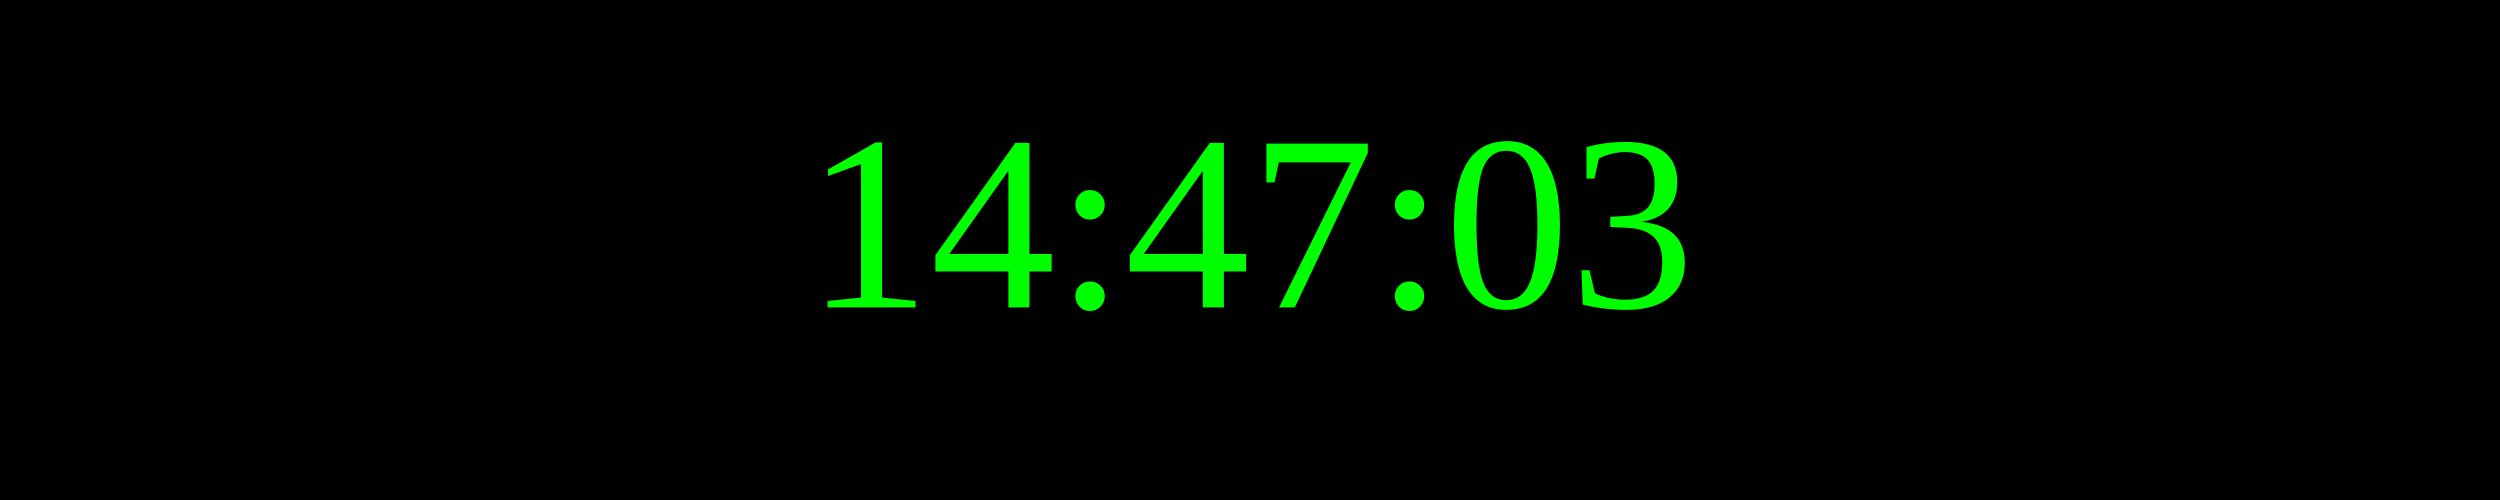
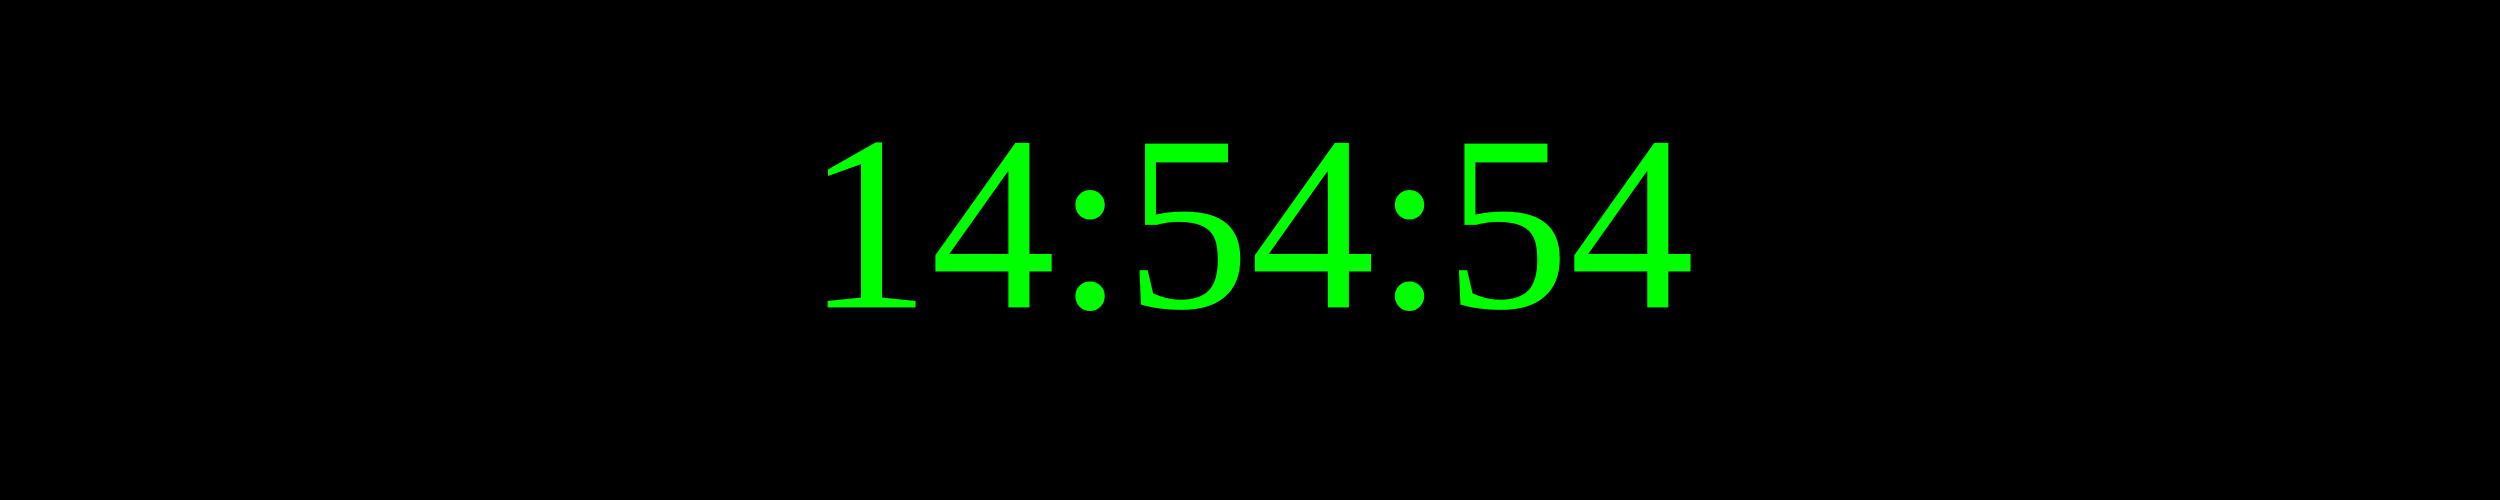
<svg xmlns="http://www.w3.org/2000/svg" width="250" height="50">
  <rect width="100%" height="100%" fill="black" />
  <text x="50%" y="50%" font-size="25" fill="lime" text-anchor="middle" dominant-baseline="middle">
- 14:47:03
+ 14:54:54
</text>
</svg>
